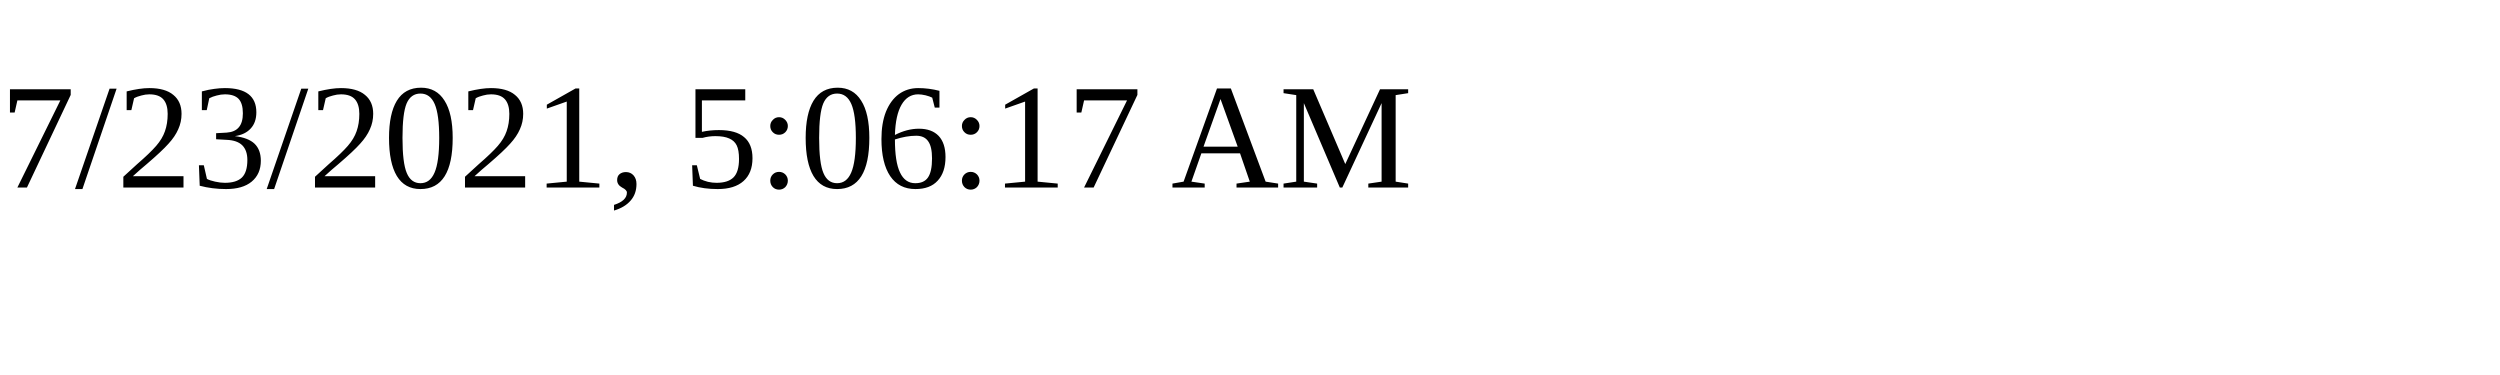
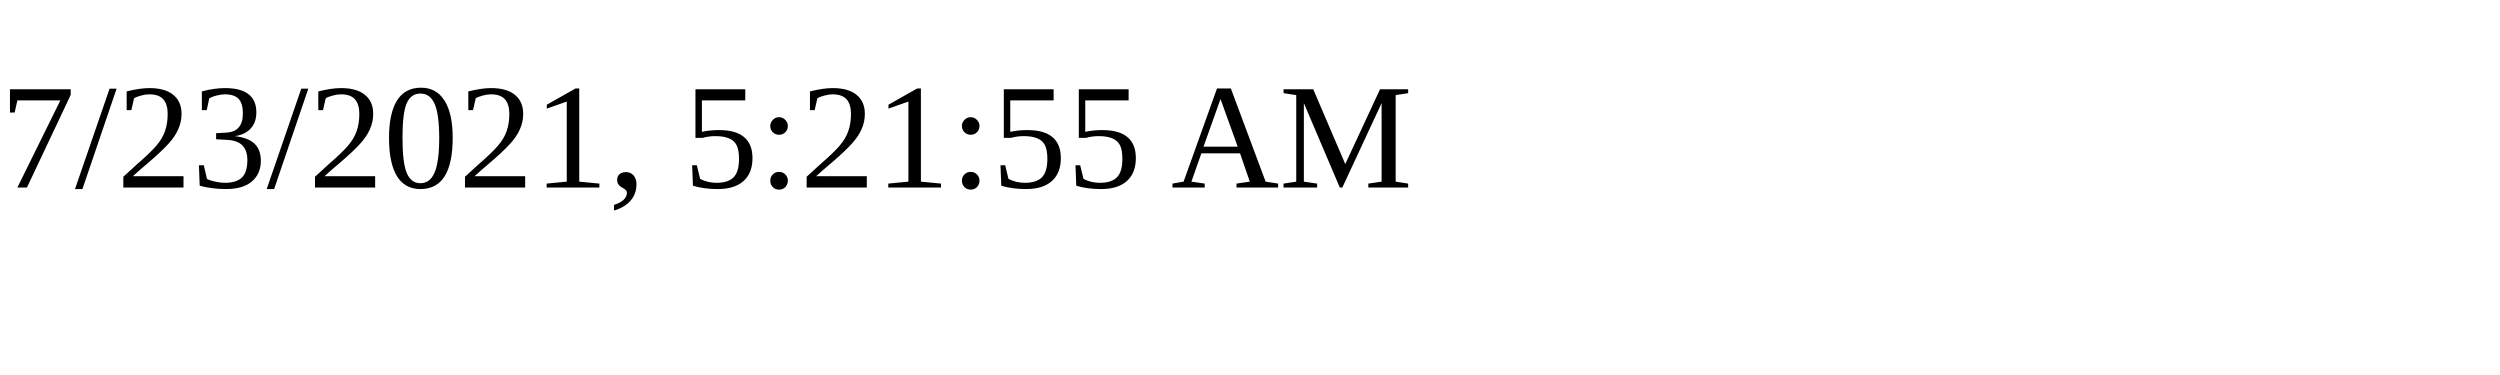
<svg xmlns="http://www.w3.org/2000/svg" height="30" width="200">
-   <text x="0" y="15">7/23/2021, 5:06:17 AM</text>
+   <text x="0" y="15">7/23/2021, 5:21:55 AM</text>
</svg>
